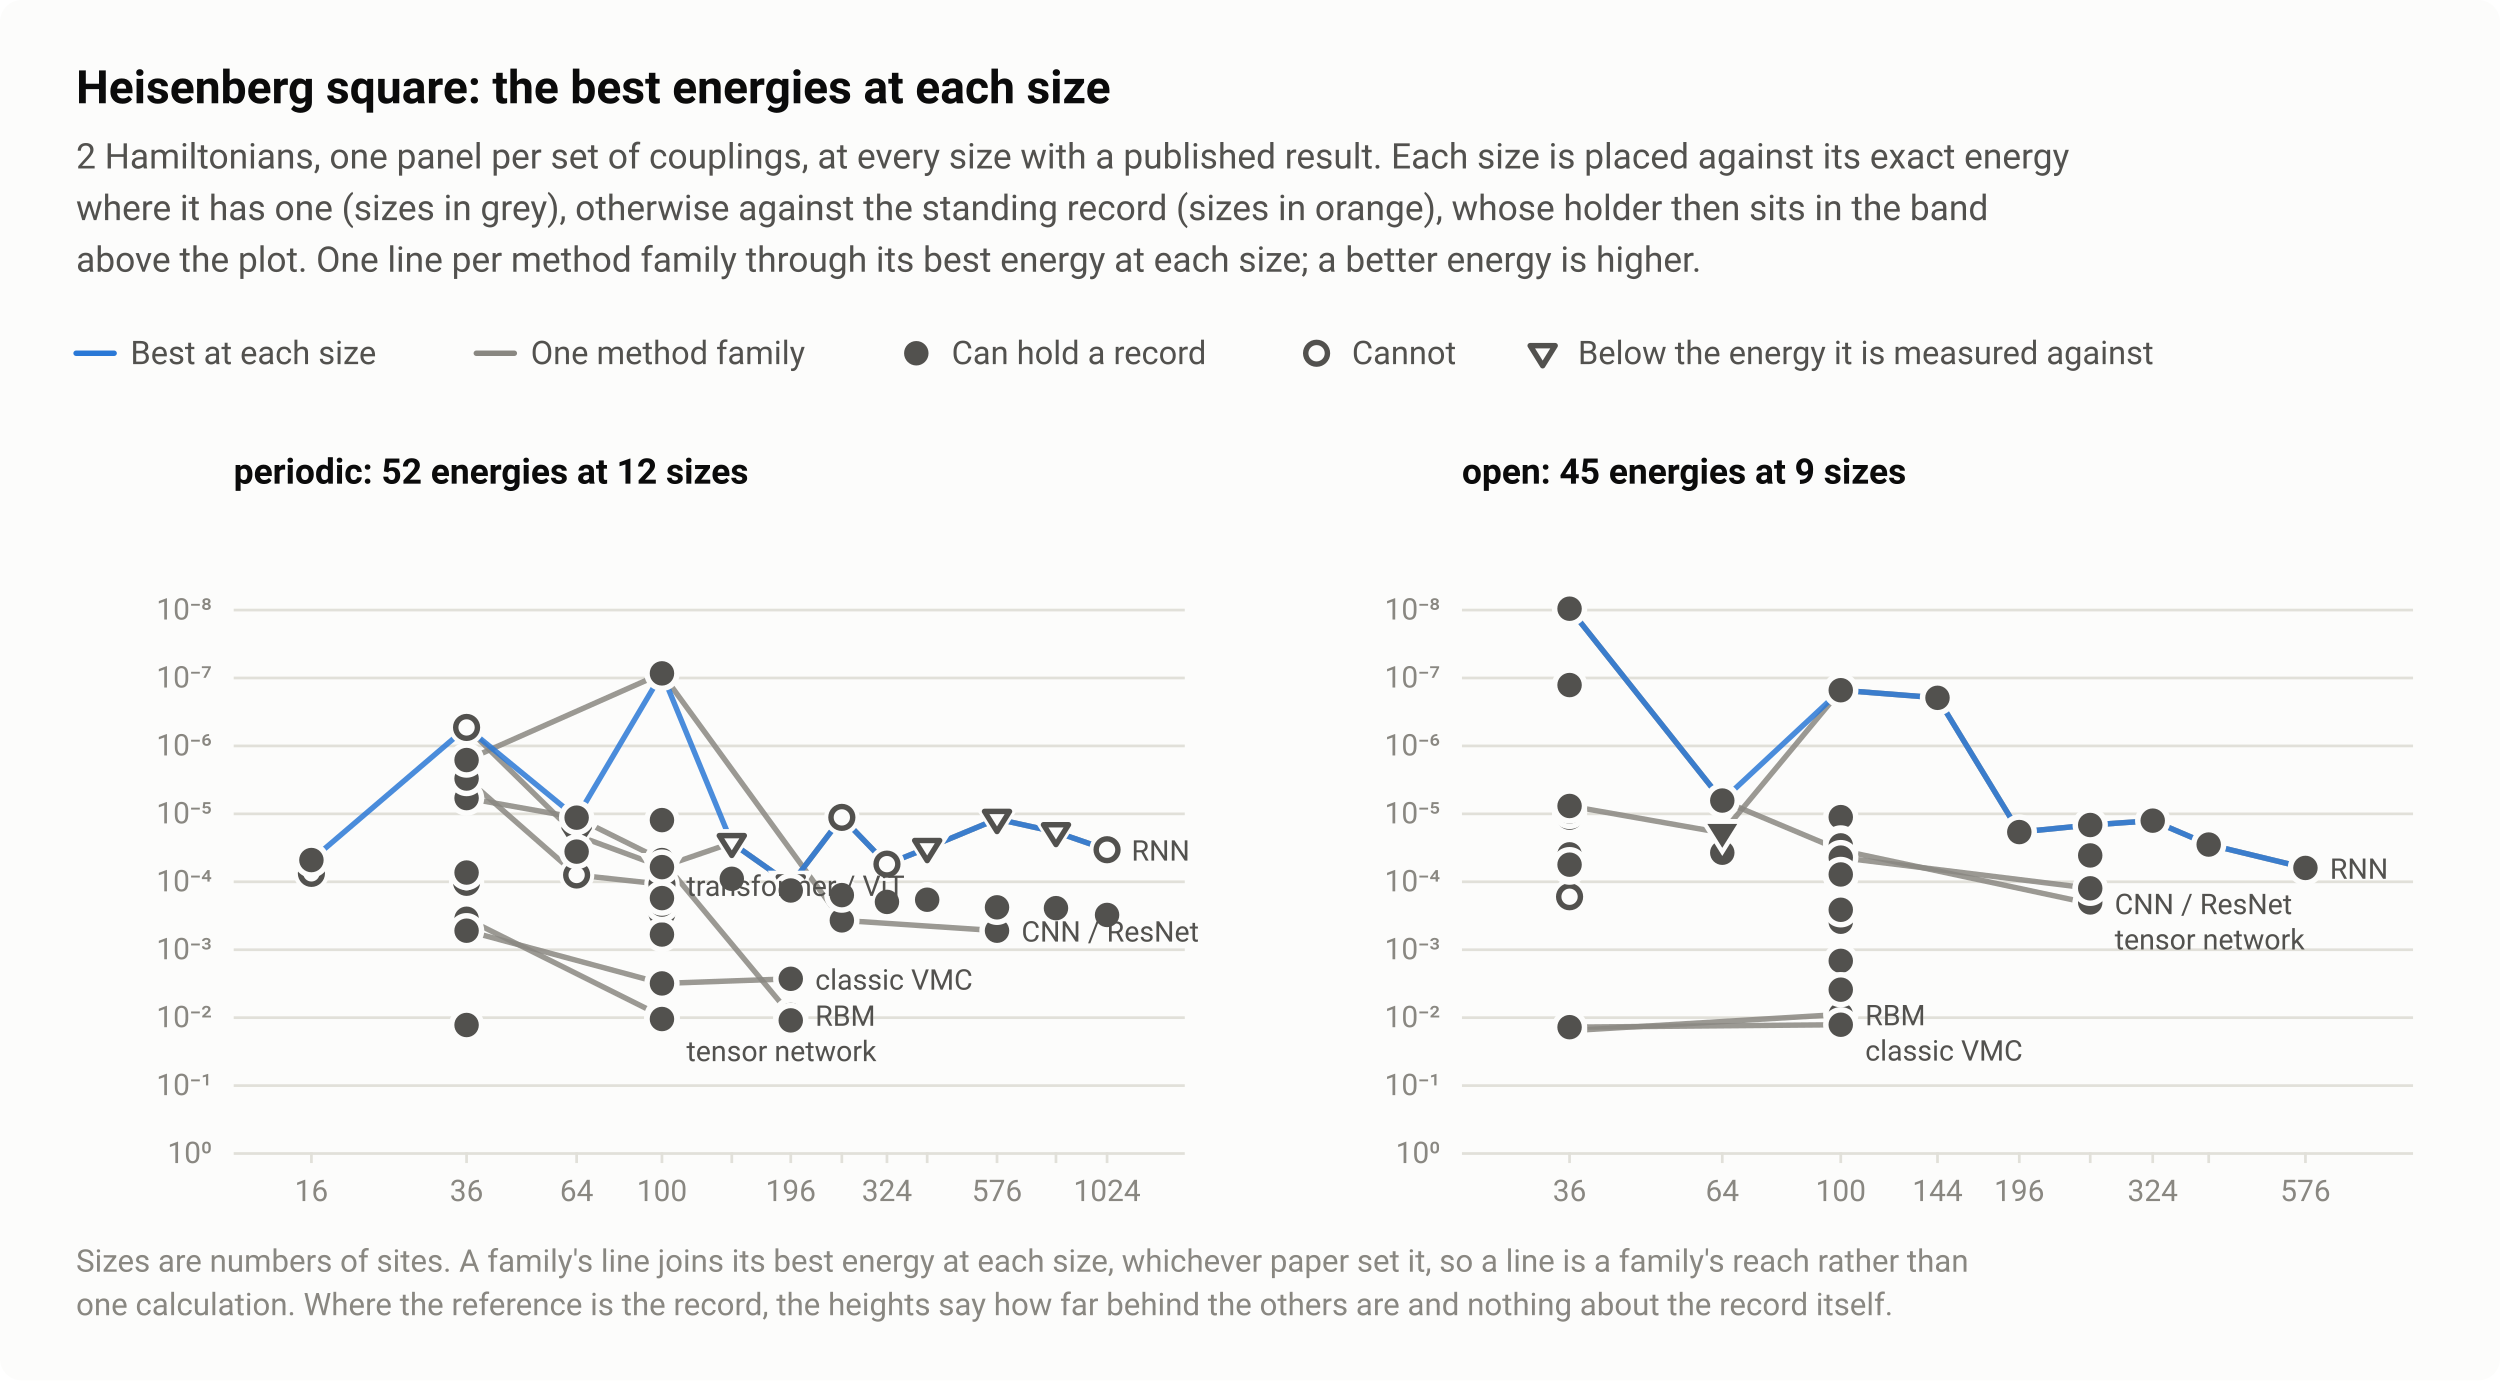
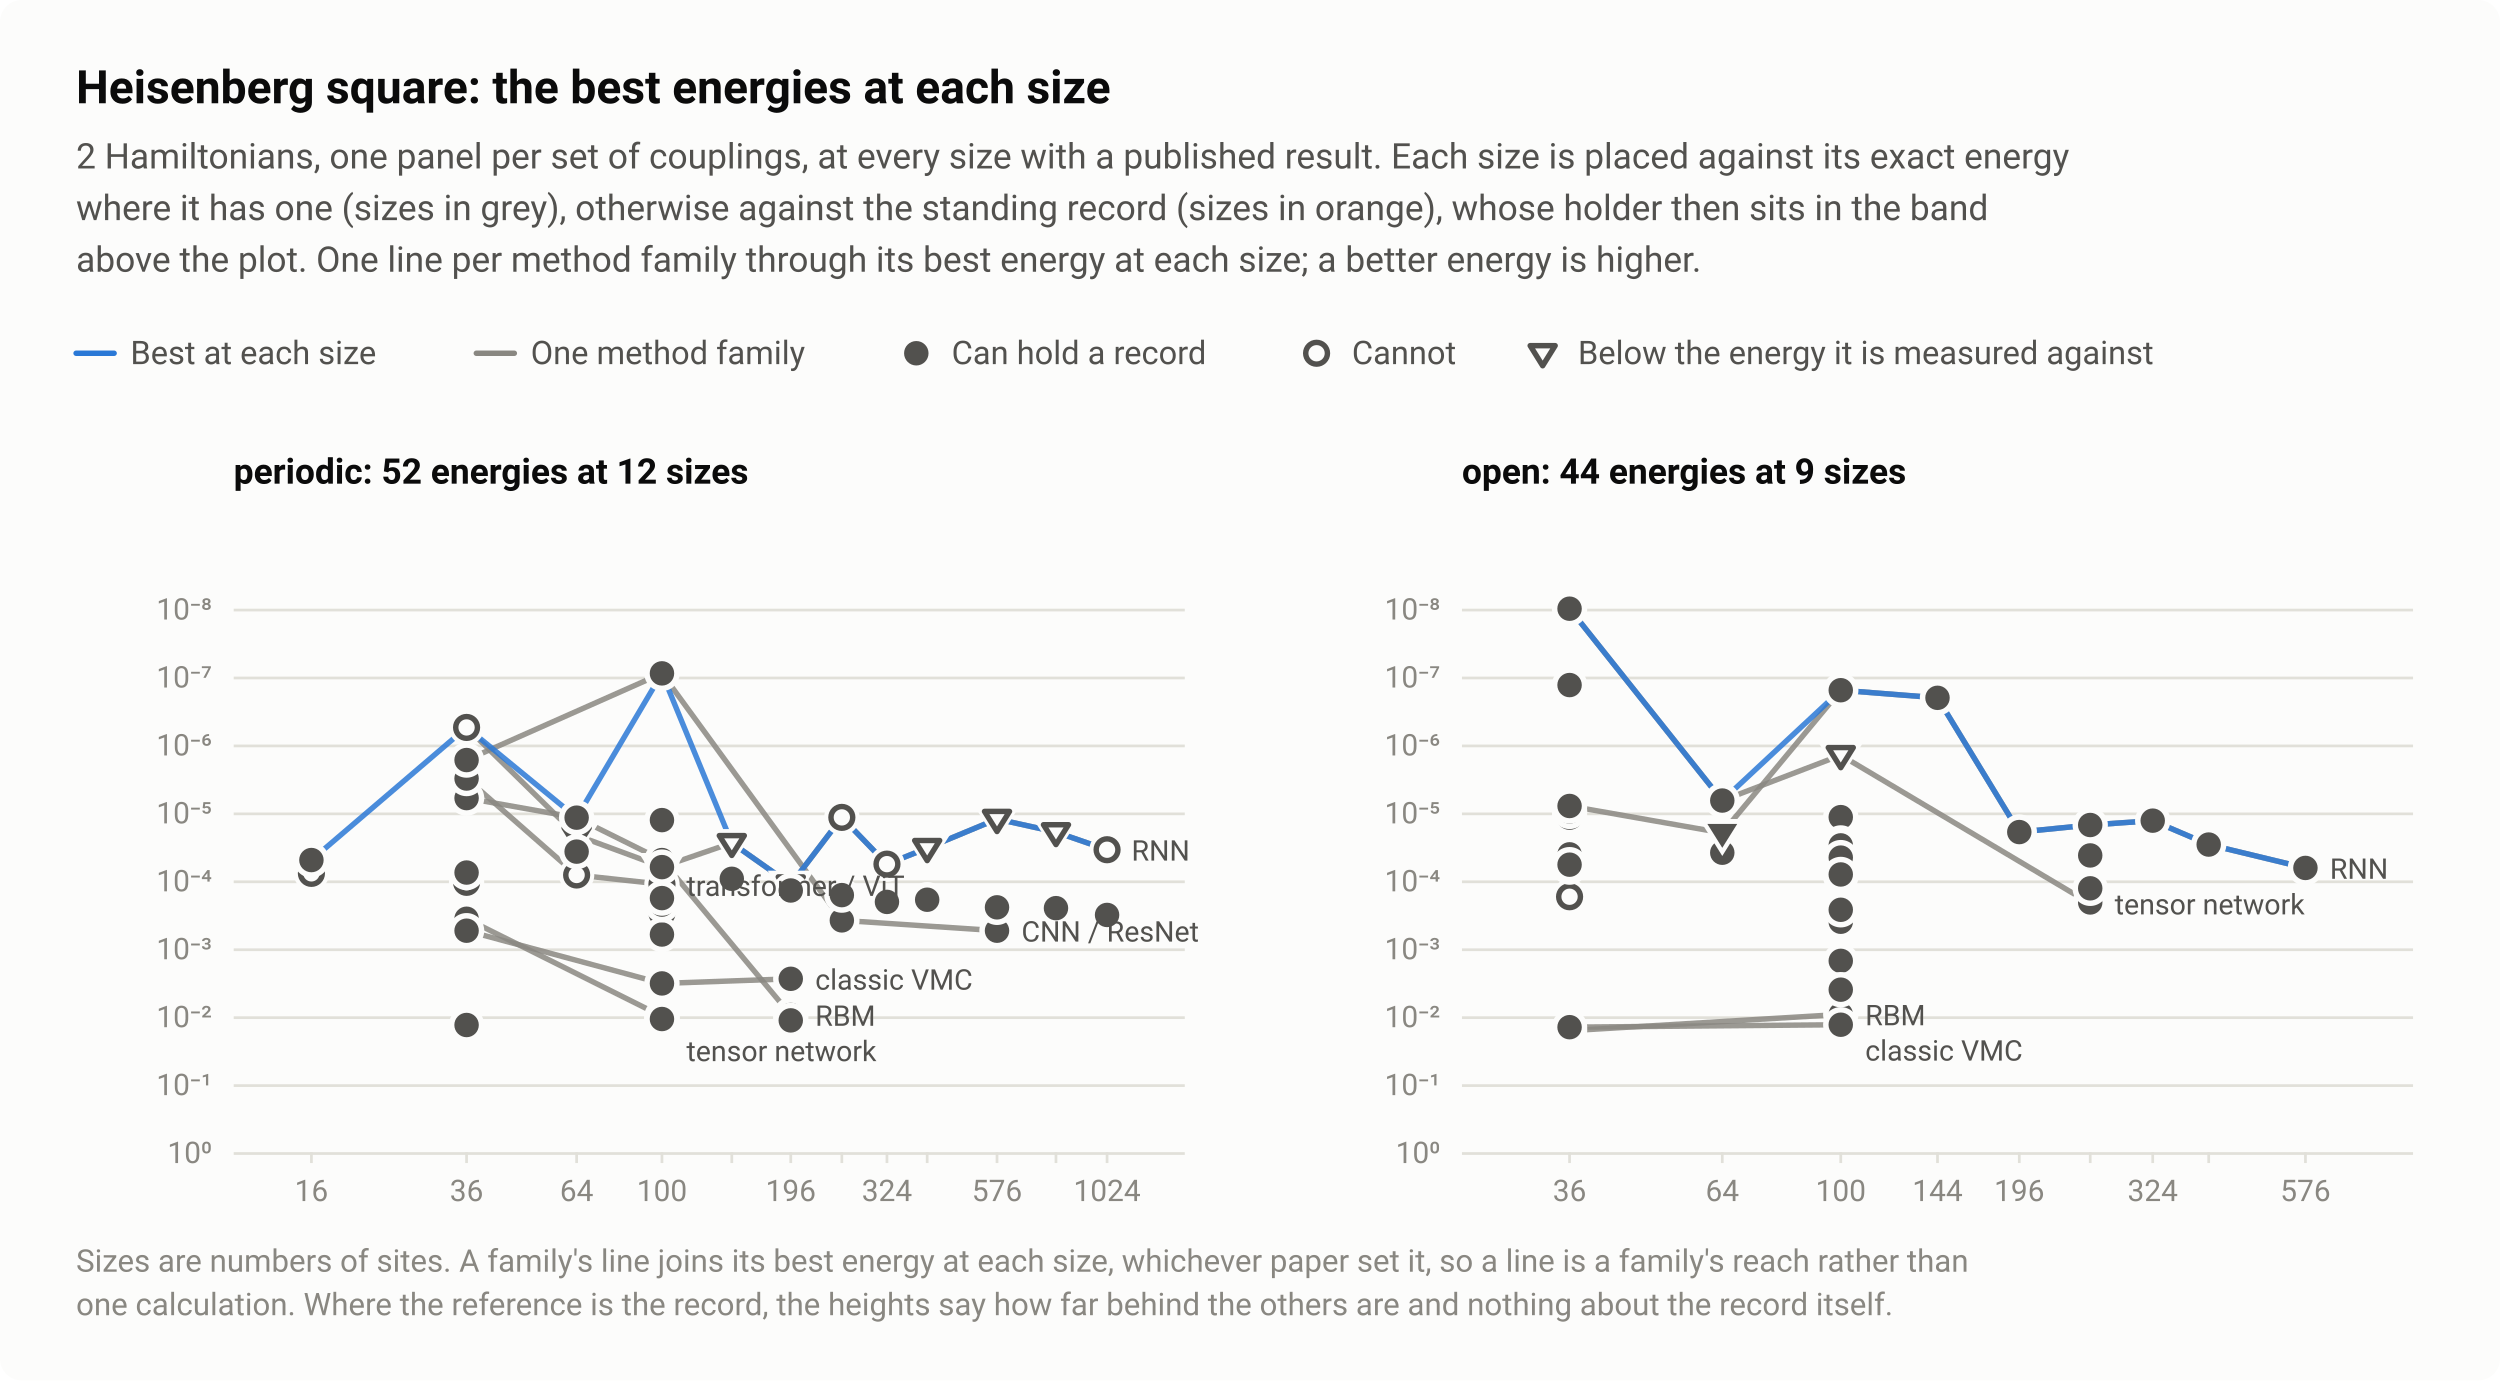
<svg xmlns="http://www.w3.org/2000/svg" width="920" height="508" viewBox="0 0 920 508" role="img" aria-labelledby="title desc">
  <style>text{font-family:system-ui,-apple-system,"Segoe UI",Roboto,"Helvetica Neue",Arial,sans-serif}</style>
  <rect width="920" height="508" rx="8" fill="#fcfcfb" />
  <text x="28" y="38" font-size="17" fill="#0b0b0b" font-weight="600">Heisenberg square: the best energies at each size</text>
  <text x="28" y="62" font-size="13" fill="#52514e">2 Hamiltonians, one panel per set of couplings, at every size with a published result. Each size is placed against its exact energy</text>
  <text x="28" y="81" font-size="13" fill="#52514e">where it has one (sizes in grey), otherwise against the standing record (sizes in orange), whose holder then sits in the band</text>
  <text x="28" y="100" font-size="13" fill="#52514e">above the plot. One line per method family through its best energy at each size; a better energy is higher.</text>
  <path d="M28 130H42" stroke="#2a78d6" stroke-width="2" stroke-linecap="round" />
  <text x="48" y="134" font-size="12" fill="#52514e">Best at each size</text>
  <path d="M175.28 130H189.28" stroke="#898781" stroke-width="2" stroke-linecap="round" />
  <text x="195.3" y="134" font-size="12" fill="#52514e">One method family</text>
  <circle cx="337.2" cy="130" r="6.5" fill="#fcfcfb" />
  <circle cx="337.2" cy="130" r="4.5" fill="#52514e" />
  <text x="350.2" y="134" font-size="12" fill="#52514e">Can hold a record</text>
  <circle cx="484.5" cy="130" r="6.5" fill="#fcfcfb" />
  <circle cx="484.5" cy="130" r="4" fill="#fcfcfb" stroke="#52514e" stroke-width="2" />
  <text x="497.5" y="134" font-size="12" fill="#52514e">Cannot</text>
  <path d="M559.2 124.9H576.2L567.7 138.5Z" fill="#fcfcfb" />
  <path d="M563.1 127.2H572.3L567.7 134.6Z" fill="#fcfcfb" stroke="#52514e" stroke-width="2" stroke-linejoin="round" />
  <text x="580.7" y="134" font-size="12" fill="#52514e">Below the energy it is measured against</text>
  <text x="86" y="178" font-size="13" fill="#0b0b0b" font-weight="600">periodic: 52 energies at 12 sizes</text>
  <path d="M86 224.5H436" stroke="#e1e0d9" stroke-width="1" />
  <text x="78" y="228" font-size="11" fill="#898781" text-anchor="end" style="font-variant-numeric:tabular-nums">10⁻⁸</text>
  <path d="M86 249.5H436" stroke="#e1e0d9" stroke-width="1" />
  <text x="78" y="253" font-size="11" fill="#898781" text-anchor="end" style="font-variant-numeric:tabular-nums">10⁻⁷</text>
  <path d="M86 274.5H436" stroke="#e1e0d9" stroke-width="1" />
  <text x="78" y="278" font-size="11" fill="#898781" text-anchor="end" style="font-variant-numeric:tabular-nums">10⁻⁶</text>
  <path d="M86 299.5H436" stroke="#e1e0d9" stroke-width="1" />
  <text x="78" y="303" font-size="11" fill="#898781" text-anchor="end" style="font-variant-numeric:tabular-nums">10⁻⁵</text>
  <path d="M86 324.5H436" stroke="#e1e0d9" stroke-width="1" />
  <text x="78" y="328" font-size="11" fill="#898781" text-anchor="end" style="font-variant-numeric:tabular-nums">10⁻⁴</text>
  <path d="M86 349.5H436" stroke="#e1e0d9" stroke-width="1" />
  <text x="78" y="353" font-size="11" fill="#898781" text-anchor="end" style="font-variant-numeric:tabular-nums">10⁻³</text>
  <path d="M86 374.5H436" stroke="#e1e0d9" stroke-width="1" />
  <text x="78" y="378" font-size="11" fill="#898781" text-anchor="end" style="font-variant-numeric:tabular-nums">10⁻²</text>
  <path d="M86 399.5H436" stroke="#e1e0d9" stroke-width="1" />
  <text x="78" y="403" font-size="11" fill="#898781" text-anchor="end" style="font-variant-numeric:tabular-nums">10⁻¹</text>
  <path d="M86 424.5H436" stroke="#e1e0d9" stroke-width="1" />
  <text x="78" y="428" font-size="11" fill="#898781" text-anchor="end" style="font-variant-numeric:tabular-nums">10⁰</text>
  <path d="M114.6 424v4" stroke="#e1e0d9" stroke-width="1" />
  <text x="114.6" y="442" font-size="11" fill="#898781" text-anchor="middle" style="font-variant-numeric:tabular-nums">16</text>
  <path d="M171.7 424v4" stroke="#e1e0d9" stroke-width="1" />
  <text x="171.7" y="442" font-size="11" fill="#898781" text-anchor="middle" style="font-variant-numeric:tabular-nums">36</text>
  <path d="M212.2 424v4" stroke="#e1e0d9" stroke-width="1" />
  <text x="212.2" y="442" font-size="11" fill="#898781" text-anchor="middle" style="font-variant-numeric:tabular-nums">64</text>
  <path d="M243.6 424v4" stroke="#e1e0d9" stroke-width="1" />
  <text x="243.6" y="442" font-size="11" fill="#898781" text-anchor="middle" style="font-variant-numeric:tabular-nums">100</text>
  <path d="M269.3 424v4" stroke="#e1e0d9" stroke-width="1" />
  <path d="M291 424v4" stroke="#e1e0d9" stroke-width="1" />
  <text x="291" y="442" font-size="11" fill="#898781" text-anchor="middle" style="font-variant-numeric:tabular-nums">196</text>
  <path d="M309.8 424v4" stroke="#e1e0d9" stroke-width="1" />
  <path d="M326.4 424v4" stroke="#e1e0d9" stroke-width="1" />
  <text x="326.4" y="442" font-size="11" fill="#898781" text-anchor="middle" style="font-variant-numeric:tabular-nums">324</text>
  <path d="M341.2 424v4" stroke="#e1e0d9" stroke-width="1" />
  <path d="M366.9 424v4" stroke="#e1e0d9" stroke-width="1" />
  <text x="366.9" y="442" font-size="11" fill="#898781" text-anchor="middle" style="font-variant-numeric:tabular-nums">576</text>
  <path d="M388.6 424v4" stroke="#e1e0d9" stroke-width="1" />
  <path d="M407.4 424v4" stroke="#e1e0d9" stroke-width="1" />
  <text x="407.4" y="442" font-size="11" fill="#898781" text-anchor="middle" style="font-variant-numeric:tabular-nums">1024</text>
  <path d="M171.7 338.1L243.6 374" fill="none" stroke="#898781" stroke-width="2" stroke-linejoin="round" stroke-linecap="round" opacity="0.85" />
  <path d="M171.7 293.7L212.2 300.9L243.6 316.5L291 373.5" fill="none" stroke="#898781" stroke-width="2" stroke-linejoin="round" stroke-linecap="round" opacity="0.85" />
  <path d="M171.7 342.5L243.6 361.9L291 360.2" fill="none" stroke="#898781" stroke-width="2" stroke-linejoin="round" stroke-linecap="round" opacity="0.85" />
  <path d="M171.7 267.7L212.2 307.4L243.6 319L269.3 310.2L291 325.5L309.8 300.8L326.4 318L341.2 312.1L366.9 301.4L388.6 306.2L407.4 312.7" fill="none" stroke="#898781" stroke-width="2" stroke-linejoin="round" stroke-linecap="round" opacity="0.85" />
  <path d="M171.7 279.7L243.6 247.8L309.8 338.7L366.9 342.5" fill="none" stroke="#898781" stroke-width="2" stroke-linejoin="round" stroke-linecap="round" opacity="0.85" />
  <path d="M171.7 286.5L212.2 322L243.6 325.4" fill="none" stroke="#898781" stroke-width="2" stroke-linejoin="round" stroke-linecap="round" opacity="0.85" />
  <path d="M114.6 316.5L171.7 267.7L212.2 300.9L243.6 247.8L269.3 310.2L291 325.5L309.8 300.8L326.4 318L341.2 312.1L366.9 301.4L388.6 306.2L407.4 312.7" fill="none" stroke="#2a78d6" stroke-width="2" stroke-linejoin="round" stroke-linecap="round" opacity="0.85" />
  <a class="pt" href="/instances/#r-Heisenberg_square_16_P-b6585028">
    <circle cx="114.6" cy="321.4" r="6.5" fill="#fcfcfb" />
    <circle cx="114.6" cy="321.4" r="4" fill="#fcfcfb" stroke="#52514e" stroke-width="2" />
  </a>
  <a class="pt" href="/instances/#r-Heisenberg_square_36_P-7b04264f">
    <circle cx="171.7" cy="267.7" r="6.5" fill="#fcfcfb" />
    <circle cx="171.7" cy="267.7" r="4" fill="#fcfcfb" stroke="#52514e" stroke-width="2" />
  </a>
  <a class="pt" href="/instances/#r-Heisenberg_square_36_P-01101ea7">
    <circle cx="171.7" cy="324.7" r="6.5" fill="#fcfcfb" />
    <circle cx="171.7" cy="324.7" r="4" fill="#fcfcfb" stroke="#52514e" stroke-width="2" />
  </a>
  <a class="pt" href="/instances/#r-Heisenberg_square_36_P-cf8d6284">
    <circle cx="171.7" cy="286.5" r="6.5" fill="#fcfcfb" />
    <circle cx="171.7" cy="286.5" r="4" fill="#fcfcfb" stroke="#52514e" stroke-width="2" />
  </a>
  <a class="pt" href="/instances/#r-Heisenberg_square_64_P-3b7c74fb">
    <path d="M203.7 302.3H220.7L212.2 315.9Z" fill="#fcfcfb" />
    <path d="M207.6 304.7H216.8L212.2 312Z" fill="#fcfcfb" stroke="#52514e" stroke-width="2" stroke-linejoin="round" />
  </a>
  <a class="pt" href="/instances/#r-Heisenberg_square_64_P-9c103b25">
    <circle cx="212.2" cy="322" r="6.5" fill="#fcfcfb" />
    <circle cx="212.2" cy="322" r="4" fill="#fcfcfb" stroke="#52514e" stroke-width="2" />
  </a>
  <a class="pt" href="/instances/#r-Heisenberg_square_100_P-43445cdc">
    <circle cx="243.6" cy="336" r="6.5" fill="#fcfcfb" />
    <circle cx="243.6" cy="336" r="4" fill="#fcfcfb" stroke="#52514e" stroke-width="2" />
  </a>
  <a class="pt" href="/instances/#r-Heisenberg_square_100_P-4be487b4">
    <path d="M235.1 313.9H252.1L243.6 327.5Z" fill="#fcfcfb" />
    <path d="M239 316.2H248.2L243.6 323.6Z" fill="#fcfcfb" stroke="#52514e" stroke-width="2" stroke-linejoin="round" />
  </a>
  <a class="pt" href="/instances/#r-Heisenberg_square_100_P-9bb9398c">
    <circle cx="243.6" cy="325.4" r="6.5" fill="#fcfcfb" />
    <circle cx="243.6" cy="325.4" r="4" fill="#fcfcfb" stroke="#52514e" stroke-width="2" />
  </a>
  <a class="pt" href="/instances/#r-Heisenberg_square_144_P-cd2b3aa0">
    <path d="M260.8 305.1H277.8L269.3 318.7Z" fill="#fcfcfb" />
    <path d="M264.7 307.5H273.9L269.3 314.8Z" fill="#fcfcfb" stroke="#52514e" stroke-width="2" stroke-linejoin="round" />
  </a>
  <a class="pt" href="/instances/#r-Heisenberg_square_196_P-5815f3ae">
    <path d="M282.5 320.4H299.5L291 334Z" fill="#fcfcfb" />
    <path d="M286.4 322.7H295.6L291 330.1Z" fill="#fcfcfb" stroke="#52514e" stroke-width="2" stroke-linejoin="round" />
  </a>
  <a class="pt" href="/instances/#r-Heisenberg_square_256_P-888fcc17">
    <circle cx="309.8" cy="300.8" r="6.5" fill="#fcfcfb" />
    <circle cx="309.8" cy="300.8" r="4" fill="#fcfcfb" stroke="#52514e" stroke-width="2" />
  </a>
  <a class="pt" href="/instances/#r-Heisenberg_square_324_P-94fe833b">
    <circle cx="326.4" cy="318" r="6.5" fill="#fcfcfb" />
    <circle cx="326.4" cy="318" r="4" fill="#fcfcfb" stroke="#52514e" stroke-width="2" />
  </a>
  <a class="pt" href="/instances/#r-Heisenberg_square_400_P-29244a3d">
    <path d="M332.7 307H349.7L341.2 320.6Z" fill="#fcfcfb" />
    <path d="M336.6 309.3H345.8L341.2 316.7Z" fill="#fcfcfb" stroke="#52514e" stroke-width="2" stroke-linejoin="round" />
  </a>
  <a class="pt" href="/instances/#r-Heisenberg_square_576_P-4aaf13e2">
    <path d="M358.4 296.3H375.4L366.9 309.9Z" fill="#fcfcfb" />
    <path d="M362.3 298.6H371.5L366.9 306Z" fill="#fcfcfb" stroke="#52514e" stroke-width="2" stroke-linejoin="round" />
  </a>
  <a class="pt" href="/instances/#r-Heisenberg_square_784_P-51a807e7">
    <path d="M380.1 301.1H397.1L388.6 314.7Z" fill="#fcfcfb" />
    <path d="M384 303.5H393.2L388.6 310.8Z" fill="#fcfcfb" stroke="#52514e" stroke-width="2" stroke-linejoin="round" />
  </a>
  <a class="pt" href="/instances/#r-Heisenberg_square_1024_P-8d82e0e3">
    <circle cx="407.4" cy="312.7" r="6.5" fill="#fcfcfb" />
    <circle cx="407.4" cy="312.7" r="4" fill="#fcfcfb" stroke="#52514e" stroke-width="2" />
  </a>
  <a class="pt" href="/instances/#r-Heisenberg_square_16_P-6d66d679">
    <circle cx="114.6" cy="316.5" r="6.5" fill="#fcfcfb" />
    <circle cx="114.6" cy="316.5" r="4.5" fill="#52514e" />
  </a>
  <a class="pt" href="/instances/#r-Heisenberg_square_36_P-53d0b43d">
    <circle cx="171.7" cy="338.1" r="6.5" fill="#fcfcfb" />
    <circle cx="171.7" cy="338.1" r="4.5" fill="#52514e" />
  </a>
  <a class="pt" href="/instances/#r-Heisenberg_square_36_P-71899630">
    <circle cx="171.7" cy="378.6" r="6.5" fill="#fcfcfb" />
    <circle cx="171.7" cy="378.6" r="4.5" fill="#52514e" />
  </a>
  <a class="pt" href="/instances/#r-Heisenberg_square_36_P-31a7bd0f">
    <circle cx="171.7" cy="377.2" r="6.5" fill="#fcfcfb" />
    <circle cx="171.7" cy="377.2" r="4.5" fill="#52514e" />
  </a>
  <a class="pt" href="/instances/#r-Heisenberg_square_36_P-1945c922">
    <circle cx="171.7" cy="293.7" r="6.5" fill="#fcfcfb" />
    <circle cx="171.7" cy="293.7" r="4.5" fill="#52514e" />
  </a>
  <a class="pt" href="/instances/#r-Heisenberg_square_36_P-ce066af9">
    <circle cx="171.7" cy="286.5" r="6.5" fill="#fcfcfb" />
    <circle cx="171.7" cy="286.5" r="4.5" fill="#52514e" />
  </a>
  <a class="pt" href="/instances/#r-Heisenberg_square_36_P-130396e6">
    <circle cx="171.7" cy="321.1" r="6.5" fill="#fcfcfb" />
    <circle cx="171.7" cy="321.1" r="4.5" fill="#52514e" />
  </a>
  <a class="pt" href="/instances/#r-Heisenberg_square_36_P-19e3887e">
    <circle cx="171.7" cy="279.7" r="6.5" fill="#fcfcfb" />
    <circle cx="171.7" cy="279.7" r="4.5" fill="#52514e" />
  </a>
  <a class="pt" href="/instances/#r-Heisenberg_square_36_P-8f31c5ee">
    <circle cx="171.7" cy="342.5" r="6.5" fill="#fcfcfb" />
    <circle cx="171.7" cy="342.5" r="4.5" fill="#52514e" />
  </a>
  <a class="pt" href="/instances/#r-Heisenberg_square_64_P-a86c8feb">
    <circle cx="212.2" cy="300.9" r="6.5" fill="#fcfcfb" />
    <circle cx="212.2" cy="300.9" r="4.5" fill="#52514e" />
  </a>
  <a class="pt" href="/instances/#r-Heisenberg_square_64_P-a86a65ef">
    <circle cx="212.2" cy="313.4" r="6.5" fill="#fcfcfb" />
    <circle cx="212.2" cy="313.4" r="4.5" fill="#52514e" />
  </a>
  <a class="pt" href="/instances/#r-Heisenberg_square_100_P-3c5489e4">
    <circle cx="243.6" cy="361.9" r="6.5" fill="#fcfcfb" />
    <circle cx="243.6" cy="361.9" r="4.5" fill="#52514e" />
  </a>
  <a class="pt" href="/instances/#r-Heisenberg_square_100_P-039a31a3">
    <circle cx="243.6" cy="343.9" r="6.5" fill="#fcfcfb" />
    <circle cx="243.6" cy="343.9" r="4.5" fill="#52514e" />
  </a>
  <a class="pt" href="/instances/#r-Heisenberg_square_100_P-70020c1a">
    <circle cx="243.6" cy="332.9" r="6.5" fill="#fcfcfb" />
    <circle cx="243.6" cy="332.9" r="4.5" fill="#52514e" />
  </a>
  <a class="pt" href="/instances/#r-Heisenberg_square_100_P-6c3af8b1">
    <circle cx="243.6" cy="374" r="6.5" fill="#fcfcfb" />
    <circle cx="243.6" cy="374" r="4.5" fill="#52514e" />
  </a>
  <a class="pt" href="/instances/#r-Heisenberg_square_100_P-ae52a4ca">
    <circle cx="243.6" cy="374.6" r="6.5" fill="#fcfcfb" />
    <circle cx="243.6" cy="374.6" r="4.5" fill="#52514e" />
  </a>
  <a class="pt" href="/instances/#r-Heisenberg_square_100_P-57a229b7">
    <circle cx="243.6" cy="375" r="6.5" fill="#fcfcfb" />
    <circle cx="243.6" cy="375" r="4.5" fill="#52514e" />
  </a>
  <a class="pt" href="/instances/#r-Heisenberg_square_100_P-ffef2232">
    <circle cx="243.6" cy="247.8" r="6.5" fill="#fcfcfb" />
    <circle cx="243.6" cy="247.8" r="4.5" fill="#52514e" />
  </a>
  <a class="pt" href="/instances/#r-Heisenberg_square_100_P-14fe2839">
    <circle cx="243.6" cy="316.5" r="6.5" fill="#fcfcfb" />
    <circle cx="243.6" cy="316.5" r="4.5" fill="#52514e" />
  </a>
  <a class="pt" href="/instances/#r-Heisenberg_square_100_P-75f46cc2">
    <circle cx="243.6" cy="319.1" r="6.5" fill="#fcfcfb" />
    <circle cx="243.6" cy="319.1" r="4.5" fill="#52514e" />
  </a>
  <a class="pt" href="/instances/#r-Heisenberg_square_100_P-856790be">
    <circle cx="243.6" cy="301.8" r="6.5" fill="#fcfcfb" />
    <circle cx="243.6" cy="301.8" r="4.5" fill="#52514e" />
  </a>
  <a class="pt" href="/instances/#r-Heisenberg_square_100_P-9586d14e">
    <circle cx="243.6" cy="330.5" r="6.5" fill="#fcfcfb" />
    <circle cx="243.6" cy="330.5" r="4.5" fill="#52514e" />
  </a>
  <a class="pt" href="/instances/#r-Heisenberg_square_144_P-4c61613f">
    <circle cx="269.3" cy="323.4" r="6.5" fill="#fcfcfb" />
    <circle cx="269.3" cy="323.4" r="4.5" fill="#52514e" />
  </a>
  <a class="pt" href="/instances/#r-Heisenberg_square_196_P-5989a09d">
    <circle cx="291" cy="360.2" r="6.5" fill="#fcfcfb" />
    <circle cx="291" cy="360.2" r="4.5" fill="#52514e" />
  </a>
  <a class="pt" href="/instances/#r-Heisenberg_square_196_P-2a0228af">
    <circle cx="291" cy="373.5" r="6.5" fill="#fcfcfb" />
    <circle cx="291" cy="373.5" r="4.5" fill="#52514e" />
  </a>
  <a class="pt" href="/instances/#r-Heisenberg_square_196_P-e8fcdcd5">
    <circle cx="291" cy="375.5" r="6.5" fill="#fcfcfb" />
    <circle cx="291" cy="375.5" r="4.5" fill="#52514e" />
  </a>
  <a class="pt" href="/instances/#r-Heisenberg_square_196_P-54abef6d">
    <circle cx="291" cy="327.7" r="6.5" fill="#fcfcfb" />
    <circle cx="291" cy="327.7" r="4.5" fill="#52514e" />
  </a>
  <a class="pt" href="/instances/#r-Heisenberg_square_256_P-e66ad7d8">
    <circle cx="309.8" cy="338.7" r="6.5" fill="#fcfcfb" />
    <circle cx="309.8" cy="338.7" r="4.5" fill="#52514e" />
  </a>
  <a class="pt" href="/instances/#r-Heisenberg_square_256_P-55aa8de4">
    <circle cx="309.8" cy="329.4" r="6.5" fill="#fcfcfb" />
    <circle cx="309.8" cy="329.4" r="4.5" fill="#52514e" />
  </a>
  <a class="pt" href="/instances/#r-Heisenberg_square_324_P-6a4e5f59">
    <circle cx="326.4" cy="331.9" r="6.5" fill="#fcfcfb" />
    <circle cx="326.4" cy="331.9" r="4.5" fill="#52514e" />
  </a>
  <a class="pt" href="/instances/#r-Heisenberg_square_400_P-418988d3">
    <circle cx="341.2" cy="331.1" r="6.5" fill="#fcfcfb" />
    <circle cx="341.2" cy="331.1" r="4.5" fill="#52514e" />
  </a>
  <a class="pt" href="/instances/#r-Heisenberg_square_576_P-06eb730c">
    <circle cx="366.9" cy="342.5" r="6.5" fill="#fcfcfb" />
    <circle cx="366.9" cy="342.5" r="4.5" fill="#52514e" />
  </a>
  <a class="pt" href="/instances/#r-Heisenberg_square_576_P-7d1c39a5">
    <circle cx="366.9" cy="333.9" r="6.5" fill="#fcfcfb" />
    <circle cx="366.9" cy="333.9" r="4.5" fill="#52514e" />
  </a>
  <a class="pt" href="/instances/#r-Heisenberg_square_784_P-9607c723">
    <circle cx="388.6" cy="334.2" r="6.5" fill="#fcfcfb" />
    <circle cx="388.6" cy="334.2" r="4.5" fill="#52514e" />
  </a>
  <a class="pt" href="/instances/#r-Heisenberg_square_1024_P-2167262f">
    <circle cx="407.4" cy="336.7" r="6.5" fill="#fcfcfb" />
    <circle cx="407.4" cy="336.7" r="4.5" fill="#52514e" />
  </a>
  <text x="416.4" y="316.7" font-size="10.5" fill="#52514e">RNN</text>
  <text x="252.6" y="329.7" font-size="10.5" fill="#52514e">transformer / ViT</text>
  <text x="375.9" y="346.5" font-size="10.5" fill="#52514e">CNN / ResNet</text>
  <text x="300" y="364.2" font-size="10.5" fill="#52514e">classic VMC</text>
  <text x="300" y="377.5" font-size="10.5" fill="#52514e">RBM</text>
  <text x="252.6" y="390.5" font-size="10.5" fill="#52514e">tensor network</text>
-   <text x="538" y="178" font-size="13" fill="#0b0b0b" font-weight="600">open: 45 energies at 9 sizes</text>
+   <text x="538" y="178" font-size="13" fill="#0b0b0b" font-weight="600">open: 44 energies at 9 sizes</text>
  <path d="M538 224.5H888" stroke="#e1e0d9" stroke-width="1" />
  <text x="530" y="228" font-size="11" fill="#898781" text-anchor="end" style="font-variant-numeric:tabular-nums">10⁻⁸</text>
  <path d="M538 249.5H888" stroke="#e1e0d9" stroke-width="1" />
  <text x="530" y="253" font-size="11" fill="#898781" text-anchor="end" style="font-variant-numeric:tabular-nums">10⁻⁷</text>
  <path d="M538 274.5H888" stroke="#e1e0d9" stroke-width="1" />
  <text x="530" y="278" font-size="11" fill="#898781" text-anchor="end" style="font-variant-numeric:tabular-nums">10⁻⁶</text>
  <path d="M538 299.5H888" stroke="#e1e0d9" stroke-width="1" />
  <text x="530" y="303" font-size="11" fill="#898781" text-anchor="end" style="font-variant-numeric:tabular-nums">10⁻⁵</text>
  <path d="M538 324.5H888" stroke="#e1e0d9" stroke-width="1" />
  <text x="530" y="328" font-size="11" fill="#898781" text-anchor="end" style="font-variant-numeric:tabular-nums">10⁻⁴</text>
  <path d="M538 349.5H888" stroke="#e1e0d9" stroke-width="1" />
  <text x="530" y="353" font-size="11" fill="#898781" text-anchor="end" style="font-variant-numeric:tabular-nums">10⁻³</text>
  <path d="M538 374.5H888" stroke="#e1e0d9" stroke-width="1" />
  <text x="530" y="378" font-size="11" fill="#898781" text-anchor="end" style="font-variant-numeric:tabular-nums">10⁻²</text>
  <path d="M538 399.5H888" stroke="#e1e0d9" stroke-width="1" />
  <text x="530" y="403" font-size="11" fill="#898781" text-anchor="end" style="font-variant-numeric:tabular-nums">10⁻¹</text>
  <path d="M538 424.5H888" stroke="#e1e0d9" stroke-width="1" />
  <text x="530" y="428" font-size="11" fill="#898781" text-anchor="end" style="font-variant-numeric:tabular-nums">10⁰</text>
  <path d="M577.6 424v4" stroke="#e1e0d9" stroke-width="1" />
  <text x="577.6" y="442" font-size="11" fill="#898781" text-anchor="middle" style="font-variant-numeric:tabular-nums">36</text>
  <path d="M633.8 424v4" stroke="#e1e0d9" stroke-width="1" />
  <text x="633.8" y="442" font-size="11" fill="#898781" text-anchor="middle" style="font-variant-numeric:tabular-nums">64</text>
  <path d="M677.4 424v4" stroke="#e1e0d9" stroke-width="1" />
  <text x="677.4" y="442" font-size="11" fill="#898781" text-anchor="middle" style="font-variant-numeric:tabular-nums">100</text>
  <path d="M713 424v4" stroke="#e1e0d9" stroke-width="1" />
  <text x="713" y="442" font-size="11" fill="#898781" text-anchor="middle" style="font-variant-numeric:tabular-nums">144</text>
  <path d="M743.1 424v4" stroke="#e1e0d9" stroke-width="1" />
  <text x="743.1" y="442" font-size="11" fill="#898781" text-anchor="middle" style="font-variant-numeric:tabular-nums">196</text>
  <path d="M769.2 424v4" stroke="#e1e0d9" stroke-width="1" />
  <path d="M792.2 424v4" stroke="#e1e0d9" stroke-width="1" />
  <text x="792.2" y="442" font-size="11" fill="#898781" text-anchor="middle" style="font-variant-numeric:tabular-nums">324</text>
  <path d="M812.8 424v4" stroke="#e1e0d9" stroke-width="1" />
  <path d="M848.4 424v4" stroke="#e1e0d9" stroke-width="1" />
  <text x="848.4" y="442" font-size="11" fill="#898781" text-anchor="middle" style="font-variant-numeric:tabular-nums">576</text>
-   <path d="M577.6 224L633.8 294.6L677.4 312.9L769.2 332.5" fill="none" stroke="#898781" stroke-width="2" stroke-linejoin="round" stroke-linecap="round" opacity="0.85" />
+   <path d="M577.6 224L633.8 294.6L677.4 277.9L769.2 332.5" fill="none" stroke="#898781" stroke-width="2" stroke-linejoin="round" stroke-linecap="round" opacity="0.85" />
  <path d="M577.6 379.3L677.4 373.3" fill="none" stroke="#898781" stroke-width="2" stroke-linejoin="round" stroke-linecap="round" opacity="0.85" />
  <path d="M577.6 378L677.4 377.1" fill="none" stroke="#898781" stroke-width="2" stroke-linejoin="round" stroke-linecap="round" opacity="0.85" />
  <path d="M577.6 296.6L633.8 306.5L677.4 254L713 256.8L743.1 306.2L769.2 303.6L792.2 302L812.8 310.8L848.4 319.4" fill="none" stroke="#898781" stroke-width="2" stroke-linejoin="round" stroke-linecap="round" opacity="0.85" />
-   <path d="M677.4 315.6L769.2 326.9" fill="none" stroke="#898781" stroke-width="2" stroke-linejoin="round" stroke-linecap="round" opacity="0.85" />
  <path d="M577.6 224L633.8 294.6L677.4 254L713 256.8L743.1 306.2L769.2 303.6L792.2 302L812.8 310.8L848.4 319.4" fill="none" stroke="#2a78d6" stroke-width="2" stroke-linejoin="round" stroke-linecap="round" opacity="0.85" />
  <a class="pt" href="/instances/#r-Heisenberg_square_36_O-b5997beb">
    <circle cx="577.6" cy="330" r="6.5" fill="#fcfcfb" />
    <circle cx="577.6" cy="330" r="4" fill="#fcfcfb" stroke="#52514e" stroke-width="2" />
  </a>
  <a class="pt" href="/instances/#r-Heisenberg_square_36_O-92d30405">
    <circle cx="577.6" cy="300.4" r="6.5" fill="#fcfcfb" />
    <circle cx="577.6" cy="300.4" r="4" fill="#fcfcfb" stroke="#52514e" stroke-width="2" />
  </a>
-   <a class="pt" href="/instances/#r-Heisenberg_square_100_O-ec0e173d">
-     <circle cx="677.4" cy="312.9" r="6.5" fill="#fcfcfb" />
-     <circle cx="677.4" cy="312.9" r="4" fill="#fcfcfb" stroke="#52514e" stroke-width="2" />
+   <a class="pt" href="/instances/#r-Heisenberg_square_100_O-8c2d6332">
+     <path d="M668.9 272.8H685.9L677.4 286.4Z" fill="#fcfcfb" />
+     <path d="M672.8 275.1H682L677.4 282.5Z" fill="#fcfcfb" stroke="#52514e" stroke-width="2" stroke-linejoin="round" />
  </a>
  <a class="pt" href="/instances/#r-Heisenberg_square_100_O-289c514d">
    <circle cx="677.4" cy="308.4" r="6.5" fill="#fcfcfb" />
    <circle cx="677.4" cy="308.4" r="4" fill="#fcfcfb" stroke="#52514e" stroke-width="2" />
  </a>
  <a class="pt" href="/instances/#r-Heisenberg_square_36_O-0e47cc7e">
    <circle cx="577.6" cy="252.1" r="6.5" fill="#fcfcfb" />
    <circle cx="577.6" cy="252.1" r="4.5" fill="#52514e" />
  </a>
  <a class="pt" href="/instances/#r-Heisenberg_square_36_O-7801ee9a">
    <circle cx="577.6" cy="379.3" r="6.5" fill="#fcfcfb" />
    <circle cx="577.6" cy="379.3" r="4.5" fill="#52514e" />
  </a>
  <a class="pt" href="/instances/#r-Heisenberg_square_36_O-d510dbe6">
    <circle cx="577.6" cy="378" r="6.5" fill="#fcfcfb" />
    <circle cx="577.6" cy="378" r="4.5" fill="#52514e" />
  </a>
  <a class="pt" href="/instances/#r-Heisenberg_square_36_O-fb210b63">
    <circle cx="577.6" cy="224" r="6.5" fill="#fcfcfb" />
    <circle cx="577.6" cy="224" r="4.5" fill="#52514e" />
  </a>
  <a class="pt" href="/instances/#r-Heisenberg_square_36_O-9fe37b30">
    <circle cx="577.6" cy="298.6" r="6.5" fill="#fcfcfb" />
    <circle cx="577.6" cy="298.6" r="4.5" fill="#52514e" />
  </a>
  <a class="pt" href="/instances/#r-Heisenberg_square_36_O-2f5f02c5">
    <circle cx="577.6" cy="296.6" r="6.5" fill="#fcfcfb" />
    <circle cx="577.6" cy="296.6" r="4.5" fill="#52514e" />
  </a>
  <a class="pt" href="/instances/#r-Heisenberg_square_36_O-23adf5f2">
    <circle cx="577.6" cy="319.1" r="6.5" fill="#fcfcfb" />
    <circle cx="577.6" cy="319.1" r="4.5" fill="#52514e" />
  </a>
  <a class="pt" href="/instances/#r-Heisenberg_square_36_O-ee4f7c7e">
    <circle cx="577.6" cy="314.4" r="6.5" fill="#fcfcfb" />
    <circle cx="577.6" cy="314.4" r="4.5" fill="#52514e" />
  </a>
  <a class="pt" href="/instances/#r-Heisenberg_square_36_O-900d72e6">
    <circle cx="577.6" cy="318.2" r="6.5" fill="#fcfcfb" />
    <circle cx="577.6" cy="318.2" r="4.5" fill="#52514e" />
  </a>
  <a class="pt" href="/instances/#r-Heisenberg_square_64_O-25226d50">
    <circle cx="633.8" cy="313.8" r="6.5" fill="#fcfcfb" />
    <circle cx="633.8" cy="313.8" r="4.5" fill="#52514e" />
  </a>
  <a class="pt" href="/instances/#r-Heisenberg_square_64_O-51c78d18">
    <circle cx="633.8" cy="294.6" r="6.5" fill="#fcfcfb" />
    <circle cx="633.8" cy="294.6" r="4.5" fill="#52514e" />
  </a>
  <a class="pt" href="/instances/#r-Heisenberg_square_64_O-92607b83">
    <path d="M625.3 301.4H642.3L633.8 315Z" fill="#fcfcfb" />
    <path d="M628.3 303.2H639.3L633.8 312Z" fill="#52514e" />
  </a>
  <a class="pt" href="/instances/#r-Heisenberg_square_100_O-1c88e594">
    <circle cx="677.4" cy="321.2" r="6.5" fill="#fcfcfb" />
    <circle cx="677.4" cy="321.2" r="4.5" fill="#52514e" />
  </a>
  <a class="pt" href="/instances/#r-Heisenberg_square_100_O-8795db83">
    <circle cx="677.4" cy="300.7" r="6.5" fill="#fcfcfb" />
    <circle cx="677.4" cy="300.7" r="4.5" fill="#52514e" />
  </a>
+   <a class="pt" href="/instances/#r-Heisenberg_square_100_O-ec0e173d">
+     <circle cx="677.4" cy="312.9" r="6.5" fill="#fcfcfb" />
+     <circle cx="677.4" cy="312.9" r="4.5" fill="#52514e" />
+   </a>
  <a class="pt" href="/instances/#r-Heisenberg_square_100_O-4fff8dce">
    <circle cx="677.4" cy="310.2" r="6.5" fill="#fcfcfb" />
    <circle cx="677.4" cy="310.2" r="4.5" fill="#52514e" />
  </a>
-   <a class="pt" href="/instances/#r-Heisenberg_square_100_O-9d205086">
-     <circle cx="677.4" cy="322.6" r="6.5" fill="#fcfcfb" />
-     <circle cx="677.4" cy="322.6" r="4.5" fill="#52514e" />
-   </a>
  <a class="pt" href="/instances/#r-Heisenberg_square_100_O-884e88a2">
    <circle cx="677.4" cy="365.2" r="6.5" fill="#fcfcfb" />
    <circle cx="677.4" cy="365.2" r="4.5" fill="#52514e" />
  </a>
  <a class="pt" href="/instances/#r-Heisenberg_square_100_O-ab26425f">
    <circle cx="677.4" cy="353.6" r="6.5" fill="#fcfcfb" />
    <circle cx="677.4" cy="353.6" r="4.5" fill="#52514e" />
  </a>
  <a class="pt" href="/instances/#r-Heisenberg_square_100_O-b32b147a">
    <circle cx="677.4" cy="331.7" r="6.5" fill="#fcfcfb" />
    <circle cx="677.4" cy="331.7" r="4.5" fill="#52514e" />
  </a>
  <a class="pt" href="/instances/#r-Heisenberg_square_100_O-4f08fee2">
    <circle cx="677.4" cy="373.3" r="6.5" fill="#fcfcfb" />
    <circle cx="677.4" cy="373.3" r="4.5" fill="#52514e" />
  </a>
  <a class="pt" href="/instances/#r-Heisenberg_square_100_O-f41c13d3">
    <circle cx="677.4" cy="377.1" r="6.5" fill="#fcfcfb" />
    <circle cx="677.4" cy="377.1" r="4.5" fill="#52514e" />
  </a>
  <a class="pt" href="/instances/#r-Heisenberg_square_100_O-b711ee63">
    <circle cx="677.4" cy="254" r="6.5" fill="#fcfcfb" />
    <circle cx="677.4" cy="254" r="4.5" fill="#52514e" />
  </a>
  <a class="pt" href="/instances/#r-Heisenberg_square_100_O-b6f98576">
    <circle cx="677.4" cy="311.1" r="6.5" fill="#fcfcfb" />
    <circle cx="677.4" cy="311.1" r="4.5" fill="#52514e" />
  </a>
  <a class="pt" href="/instances/#r-Heisenberg_square_100_O-dedc5273">
    <circle cx="677.4" cy="315.6" r="6.5" fill="#fcfcfb" />
    <circle cx="677.4" cy="315.6" r="4.5" fill="#52514e" />
  </a>
  <a class="pt" href="/instances/#r-Heisenberg_square_100_O-ee661f45">
    <circle cx="677.4" cy="322.6" r="6.5" fill="#fcfcfb" />
    <circle cx="677.4" cy="322.6" r="4.5" fill="#52514e" />
  </a>
  <a class="pt" href="/instances/#r-Heisenberg_square_100_O-05e4d2f5">
    <circle cx="677.4" cy="333.4" r="6.5" fill="#fcfcfb" />
    <circle cx="677.4" cy="333.4" r="4.5" fill="#52514e" />
  </a>
  <a class="pt" href="/instances/#r-Heisenberg_square_100_O-775e1396">
    <circle cx="677.4" cy="364.2" r="6.5" fill="#fcfcfb" />
    <circle cx="677.4" cy="364.2" r="4.5" fill="#52514e" />
  </a>
  <a class="pt" href="/instances/#r-Heisenberg_square_100_O-f8d2a545">
    <circle cx="677.4" cy="321.8" r="6.5" fill="#fcfcfb" />
    <circle cx="677.4" cy="321.8" r="4.5" fill="#52514e" />
  </a>
  <a class="pt" href="/instances/#r-Heisenberg_square_100_O-9a05b318">
    <circle cx="677.4" cy="339.2" r="6.5" fill="#fcfcfb" />
    <circle cx="677.4" cy="339.2" r="4.5" fill="#52514e" />
  </a>
  <a class="pt" href="/instances/#r-Heisenberg_square_100_O-98c02421">
    <circle cx="677.4" cy="334.8" r="6.5" fill="#fcfcfb" />
    <circle cx="677.4" cy="334.8" r="4.5" fill="#52514e" />
  </a>
  <a class="pt" href="/instances/#r-Heisenberg_square_144_O-c046d7c8">
    <circle cx="713" cy="256.8" r="6.5" fill="#fcfcfb" />
    <circle cx="713" cy="256.8" r="4.5" fill="#52514e" />
  </a>
  <a class="pt" href="/instances/#r-Heisenberg_square_196_O-a004bf1b">
    <circle cx="743.1" cy="306.2" r="6.5" fill="#fcfcfb" />
    <circle cx="743.1" cy="306.2" r="4.5" fill="#52514e" />
  </a>
  <a class="pt" href="/instances/#r-Heisenberg_square_256_O-a2a6d206">
    <circle cx="769.2" cy="314.8" r="6.5" fill="#fcfcfb" />
    <circle cx="769.2" cy="314.8" r="4.5" fill="#52514e" />
  </a>
-   <a class="pt" href="/instances/#r-Heisenberg_square_256_O-50f0e877">
-     <circle cx="769.2" cy="326.9" r="6.5" fill="#fcfcfb" />
-     <circle cx="769.2" cy="326.9" r="4.5" fill="#52514e" />
-   </a>
  <a class="pt" href="/instances/#r-Heisenberg_square_256_O-fc04815b">
    <circle cx="769.2" cy="332.5" r="6.5" fill="#fcfcfb" />
    <circle cx="769.2" cy="332.5" r="4.5" fill="#52514e" />
  </a>
  <a class="pt" href="/instances/#r-Heisenberg_square_256_O-20c03fb9">
    <circle cx="769.2" cy="332.1" r="6.5" fill="#fcfcfb" />
    <circle cx="769.2" cy="332.1" r="4.5" fill="#52514e" />
  </a>
  <a class="pt" href="/instances/#r-Heisenberg_square_256_O-fb1de2ce">
    <circle cx="769.2" cy="326.9" r="6.5" fill="#fcfcfb" />
    <circle cx="769.2" cy="326.9" r="4.5" fill="#52514e" />
  </a>
  <a class="pt" href="/instances/#r-Heisenberg_square_256_O-c4406e62">
    <circle cx="769.2" cy="303.6" r="6.5" fill="#fcfcfb" />
    <circle cx="769.2" cy="303.6" r="4.5" fill="#52514e" />
  </a>
  <a class="pt" href="/instances/#r-Heisenberg_square_324_O-a020f1f3">
    <circle cx="792.2" cy="302" r="6.5" fill="#fcfcfb" />
    <circle cx="792.2" cy="302" r="4.5" fill="#52514e" />
  </a>
  <a class="pt" href="/instances/#r-Heisenberg_square_400_O-2c694934">
    <circle cx="812.8" cy="310.8" r="6.5" fill="#fcfcfb" />
    <circle cx="812.8" cy="310.8" r="4.5" fill="#52514e" />
  </a>
  <a class="pt" href="/instances/#r-Heisenberg_square_576_O-7485d11a">
    <circle cx="848.4" cy="319.4" r="6.5" fill="#fcfcfb" />
    <circle cx="848.4" cy="319.4" r="4.5" fill="#52514e" />
  </a>
  <text x="857.4" y="323.4" font-size="10.5" fill="#52514e">RNN</text>
-   <text x="778.2" y="336.4" font-size="10.5" fill="#52514e">CNN / ResNet</text>
-   <text x="778.2" y="349.4" font-size="10.5" fill="#52514e">tensor network</text>
+   <text x="778.2" y="336.5" font-size="10.5" fill="#52514e">tensor network</text>
  <text x="686.4" y="377.3" font-size="10.5" fill="#52514e">RBM</text>
  <text x="686.4" y="390.3" font-size="10.5" fill="#52514e">classic VMC</text>
  <text x="28" y="468" font-size="11.5" fill="#898781">Sizes are numbers of sites. A family's line joins its best energy at each size, whichever paper set it, so a line is a family's reach rather than</text>
  <text x="28" y="484" font-size="11.5" fill="#898781">one calculation. Where the reference is the record, the heights say how far behind the others are and nothing about the record itself.</text>
</svg>
